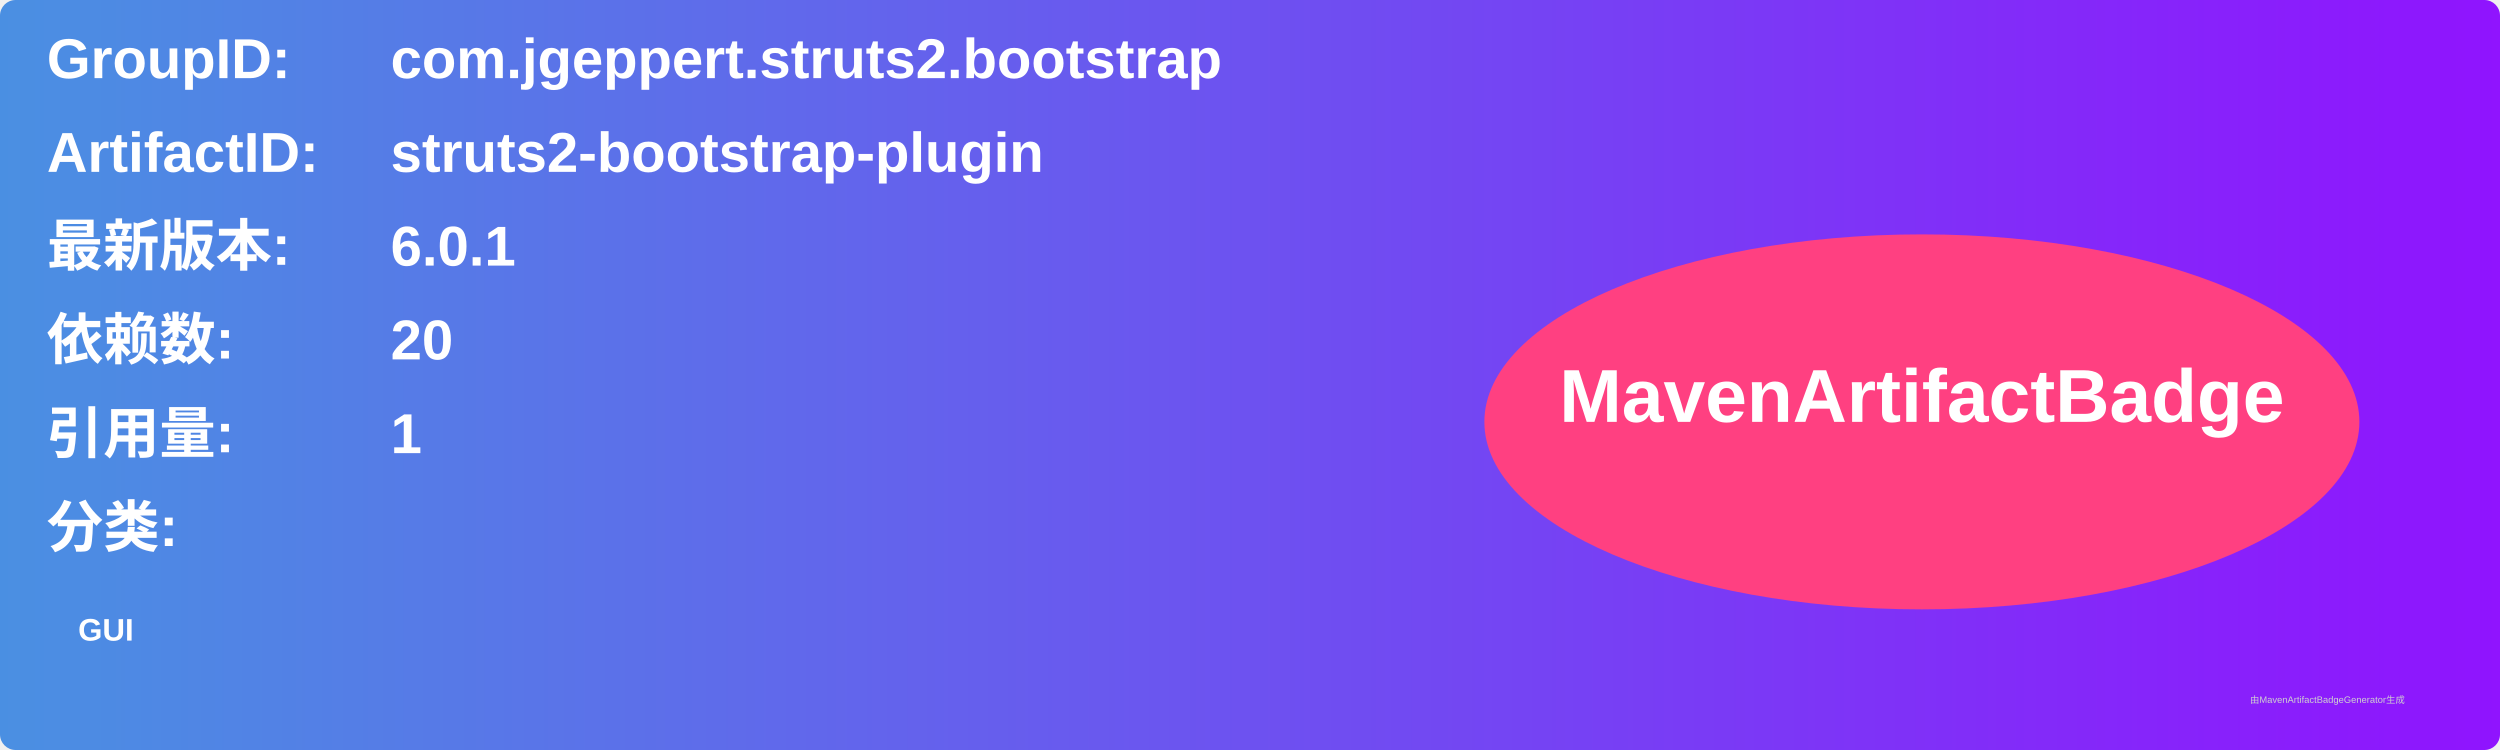
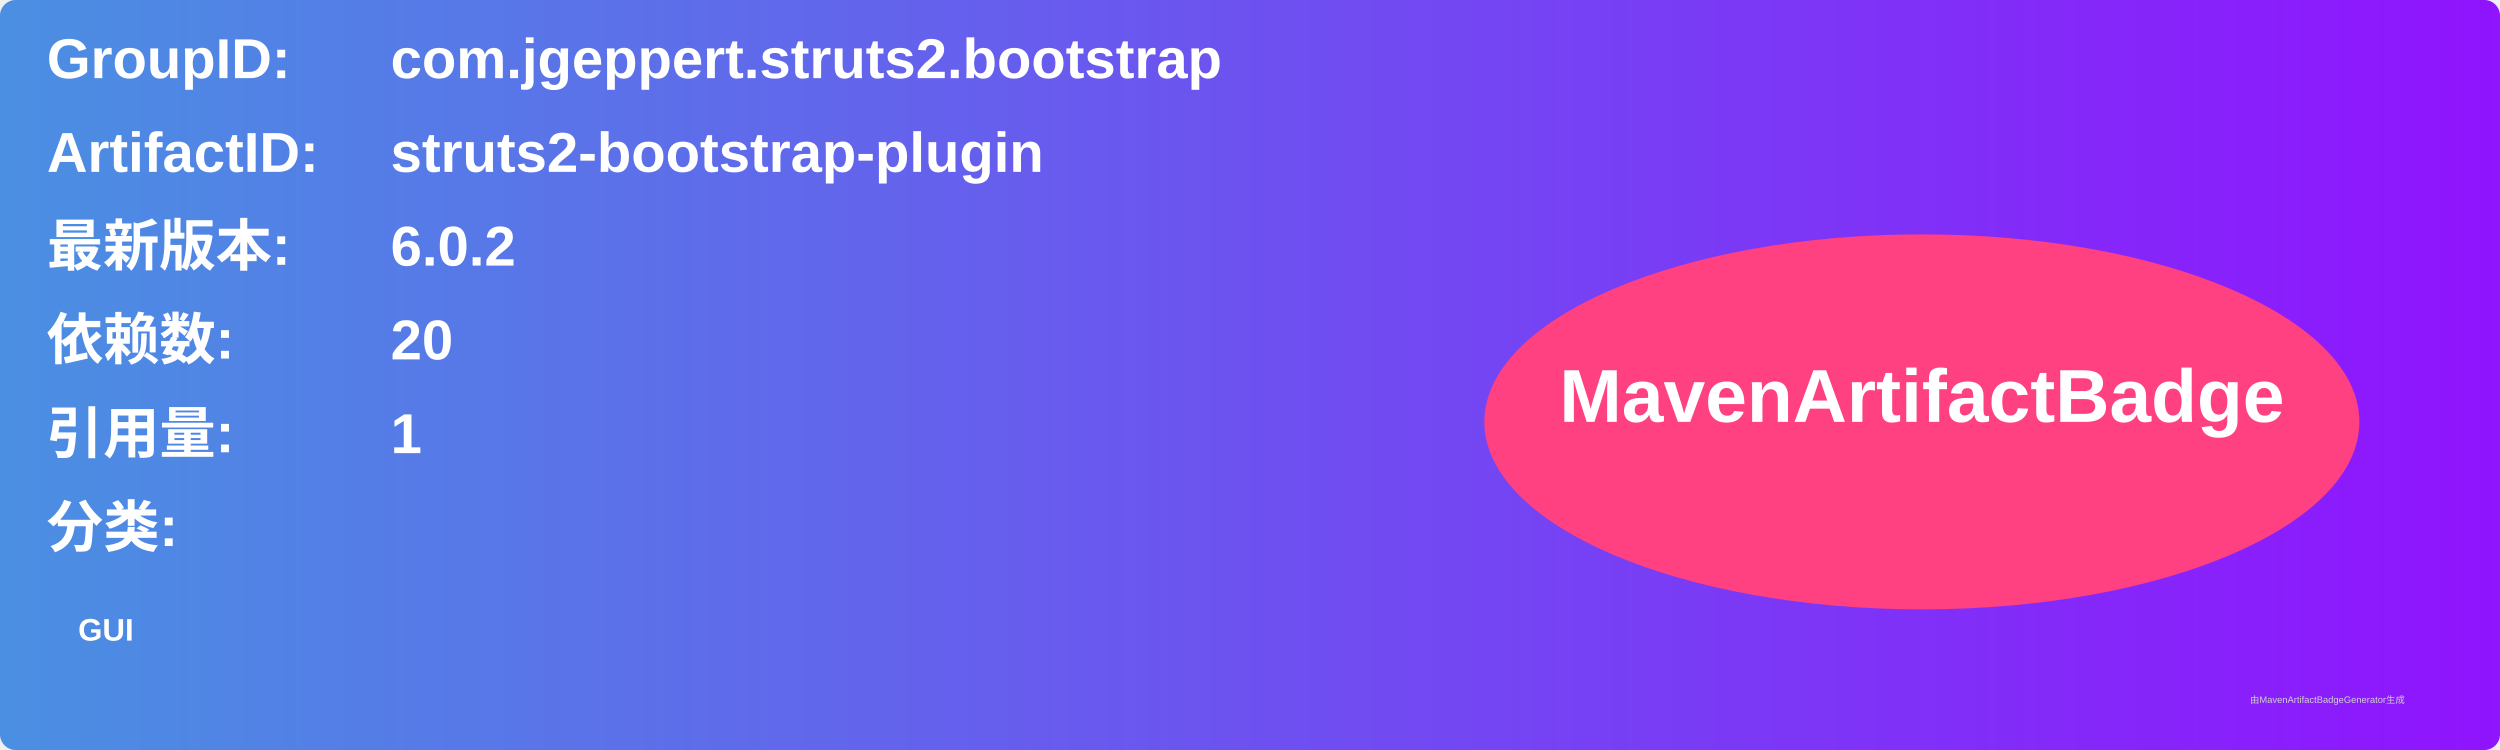
<svg xmlns="http://www.w3.org/2000/svg" width="800" height="240" viewBox="0 0 800 240">
  <linearGradient id="grad" x1="0%" y1="0%" x2="100%" y2="0%">
    <stop offset="0%" stop-color="#4a90e2" />
    <stop offset="100%" stop-color="#9013fe" />
  </linearGradient>
  <rect width="100%" height="100%" rx="5" ry="5" fill="url(#grad)" />
  <g transform="translate(15, 15)">
    <text x="0" y="10" font-family="Arial" font-size="18" fill="white" font-weight="bold" width="260">GroupID:</text>
    <text x="110" y="10" font-family="Arial" font-size="18" fill="white" font-weight="bold" width="460">com.jgeppert.struts2.bootstrap</text>
    <text x="0" y="40" font-family="Arial" font-size="18" fill="white" font-weight="bold" width="260">ArtifactID:</text>
    <text x="110" y="40" font-family="Arial" font-size="18" fill="white" font-weight="bold" width="460">struts2-bootstrap-plugin</text>
    <text x="0" y="70" font-family="Arial" font-size="18" fill="white" font-weight="bold">最新版本:</text>
    <text x="110" y="70" font-family="Arial" font-size="18" fill="white" font-weight="bold">
-       <tspan font-weight="bold">6.0.1</tspan>
+       <tspan font-weight="bold">6.0.2</tspan>
    </text>
    <text x="0" y="100" font-family="Arial" font-size="18" fill="white" font-weight="bold">依赖数: </text>
    <text x="110" y="100" font-family="Arial" font-size="18" fill="white">
      <tspan font-weight="bold">20</tspan>
    </text>
    <text x="0" y="130" font-family="Arial" font-size="18" fill="white" font-weight="bold">引用量: </text>
    <text x="110" y="130" font-family="Arial" font-size="18" fill="white">
      <tspan font-weight="bold">1</tspan>
    </text>
    <text x="0" y="160" font-family="Arial" font-size="18" fill="white" font-weight="bold">分类:</text>
    <text x="10" y="190" font-family="Arial" font-size="10" fill="white">
      <tspan font-weight="bold">GUI</tspan>
    </text>
    <ellipse cx="600" cy="120" rx="140" ry="60" fill="#ff4081" />
    <text x="600" y="120" text-anchor="middle" font-family="Arial" font-size="24" fill="white" font-weight="bold">MavenArtifactBadge</text>
  </g>
  <text x="720" y="225" font-family="Arial" font-size="3" fill="#d0d0d0">由MavenArtifactBadgeGenerator生成</text>
</svg>
